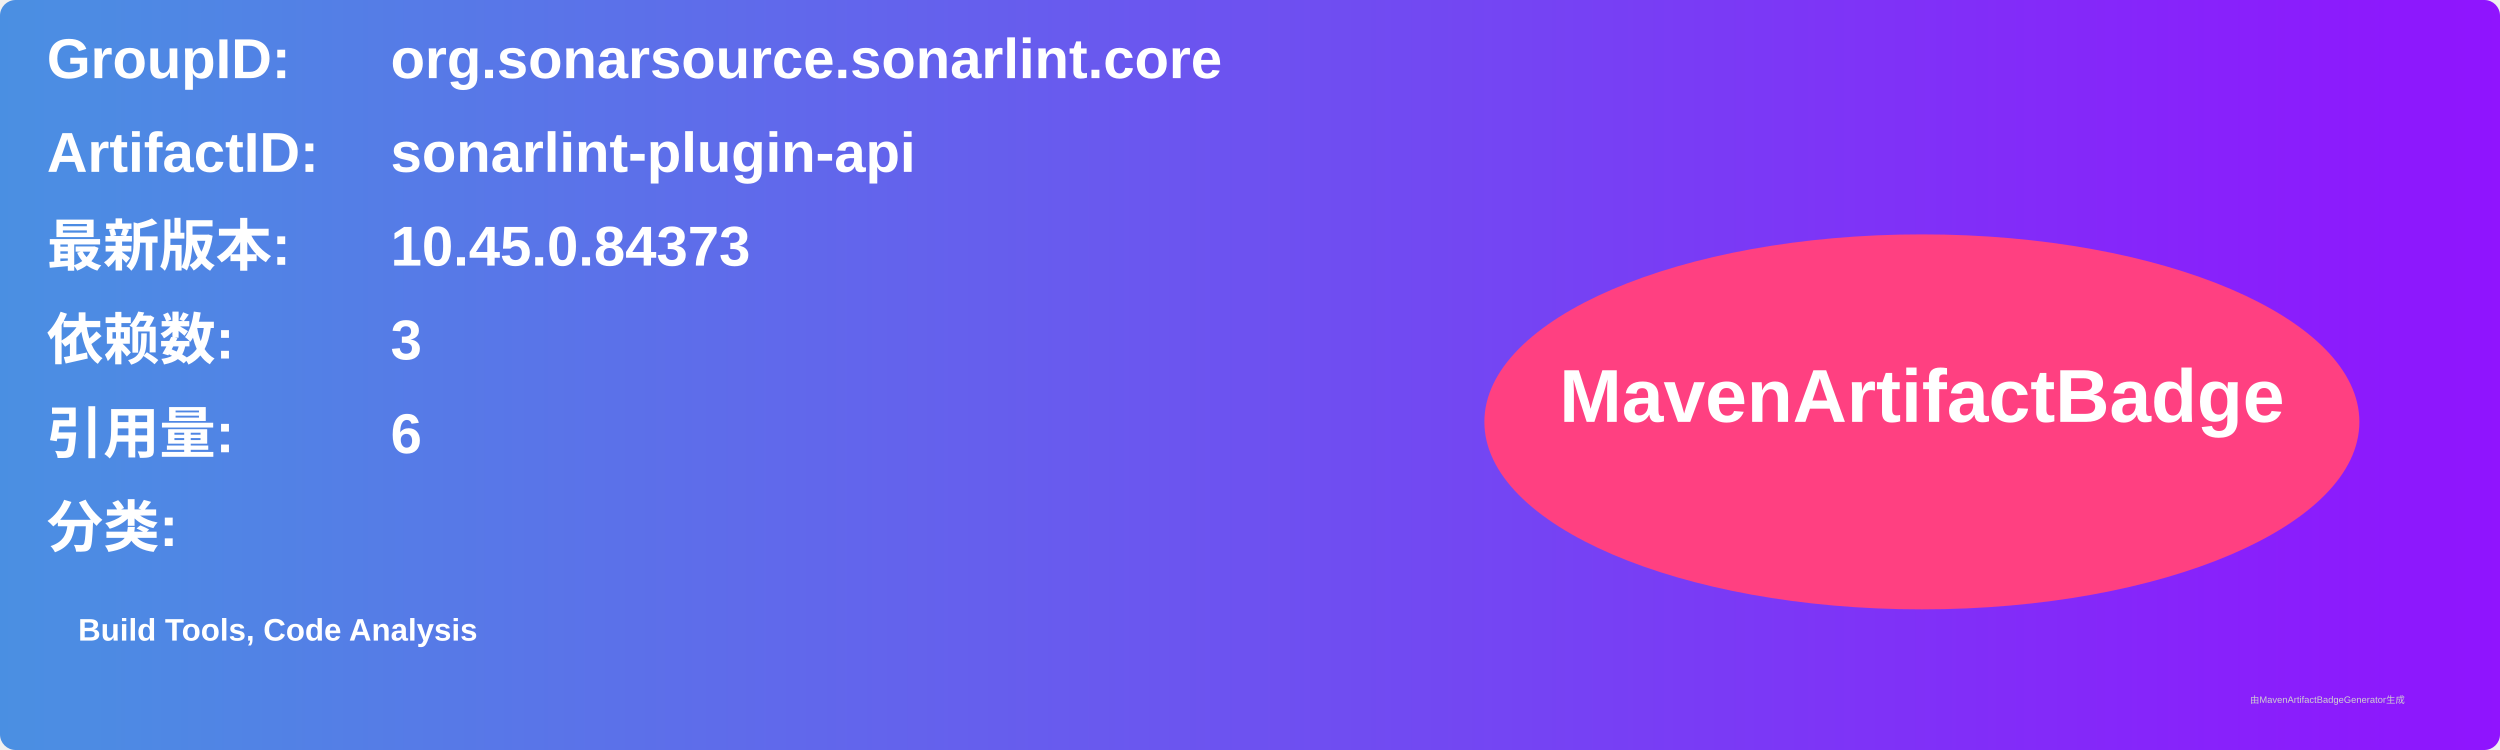
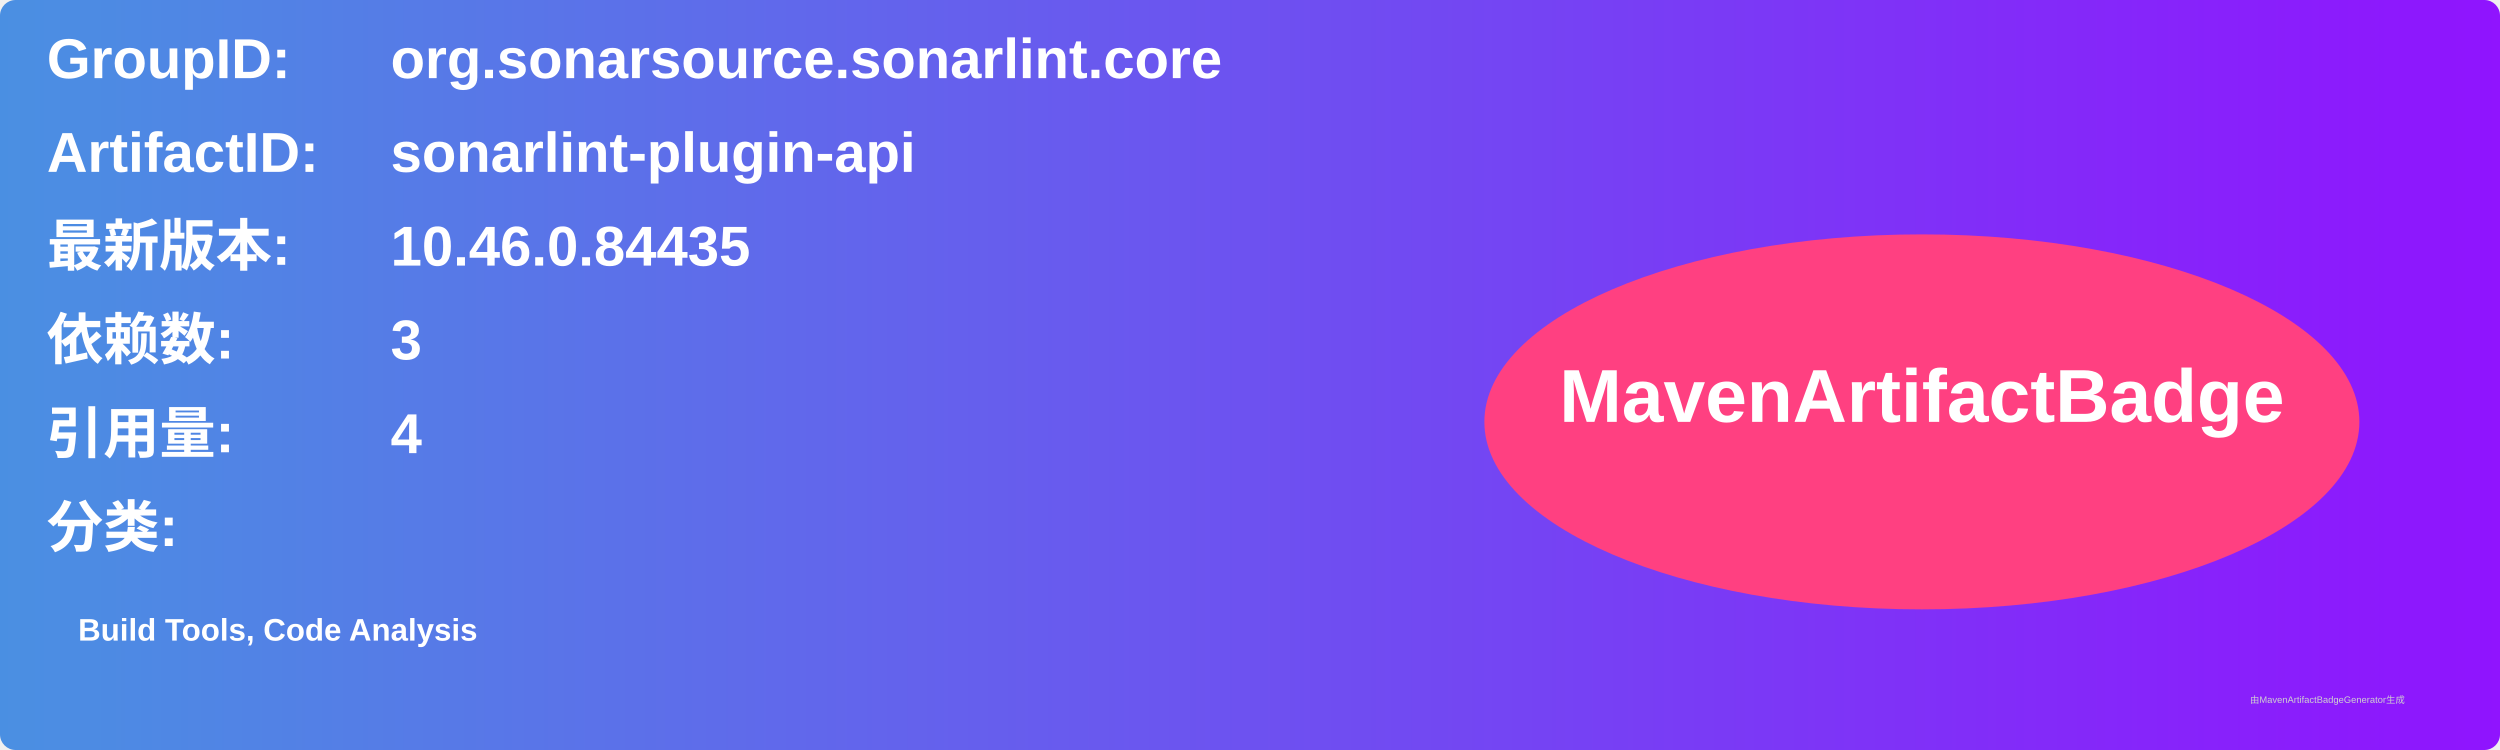
<svg xmlns="http://www.w3.org/2000/svg" width="800" height="240" viewBox="0 0 800 240">
  <linearGradient id="grad" x1="0%" y1="0%" x2="100%" y2="0%">
    <stop offset="0%" stop-color="#4a90e2" />
    <stop offset="100%" stop-color="#9013fe" />
  </linearGradient>
  <rect width="100%" height="100%" rx="5" ry="5" fill="url(#grad)" />
  <g transform="translate(15, 15)">
    <text x="0" y="10" font-family="Arial" font-size="18" fill="white" font-weight="bold" width="260">GroupID:</text>
    <text x="110" y="10" font-family="Arial" font-size="18" fill="white" font-weight="bold" width="460">org.sonarsource.sonarlint.core</text>
    <text x="0" y="40" font-family="Arial" font-size="18" fill="white" font-weight="bold" width="260">ArtifactID:</text>
    <text x="110" y="40" font-family="Arial" font-size="18" fill="white" font-weight="bold" width="460">sonarlint-plugin-api</text>
    <text x="0" y="70" font-family="Arial" font-size="18" fill="white" font-weight="bold">最新版本:</text>
    <text x="110" y="70" font-family="Arial" font-size="18" fill="white" font-weight="bold">
-       <tspan font-weight="bold">10.45.0.84373</tspan>
+       <tspan font-weight="bold">10.46.0.84435</tspan>
    </text>
    <text x="0" y="100" font-family="Arial" font-size="18" fill="white" font-weight="bold">依赖数: </text>
    <text x="110" y="100" font-family="Arial" font-size="18" fill="white">
      <tspan font-weight="bold">3</tspan>
    </text>
    <text x="0" y="130" font-family="Arial" font-size="18" fill="white" font-weight="bold">引用量: </text>
    <text x="110" y="130" font-family="Arial" font-size="18" fill="white">
-       <tspan font-weight="bold">6</tspan>
+       <tspan font-weight="bold">4</tspan>
    </text>
    <text x="0" y="160" font-family="Arial" font-size="18" fill="white" font-weight="bold">分类:</text>
    <text x="10" y="190" font-family="Arial" font-size="10" fill="white">
      <tspan font-weight="bold">Build Tools, Code Analysis</tspan>
    </text>
    <ellipse cx="600" cy="120" rx="140" ry="60" fill="#ff4081" />
    <text x="600" y="120" text-anchor="middle" font-family="Arial" font-size="24" fill="white" font-weight="bold">MavenArtifactBadge</text>
  </g>
  <text x="720" y="225" font-family="Arial" font-size="3" fill="#d0d0d0">由MavenArtifactBadgeGenerator生成</text>
</svg>
